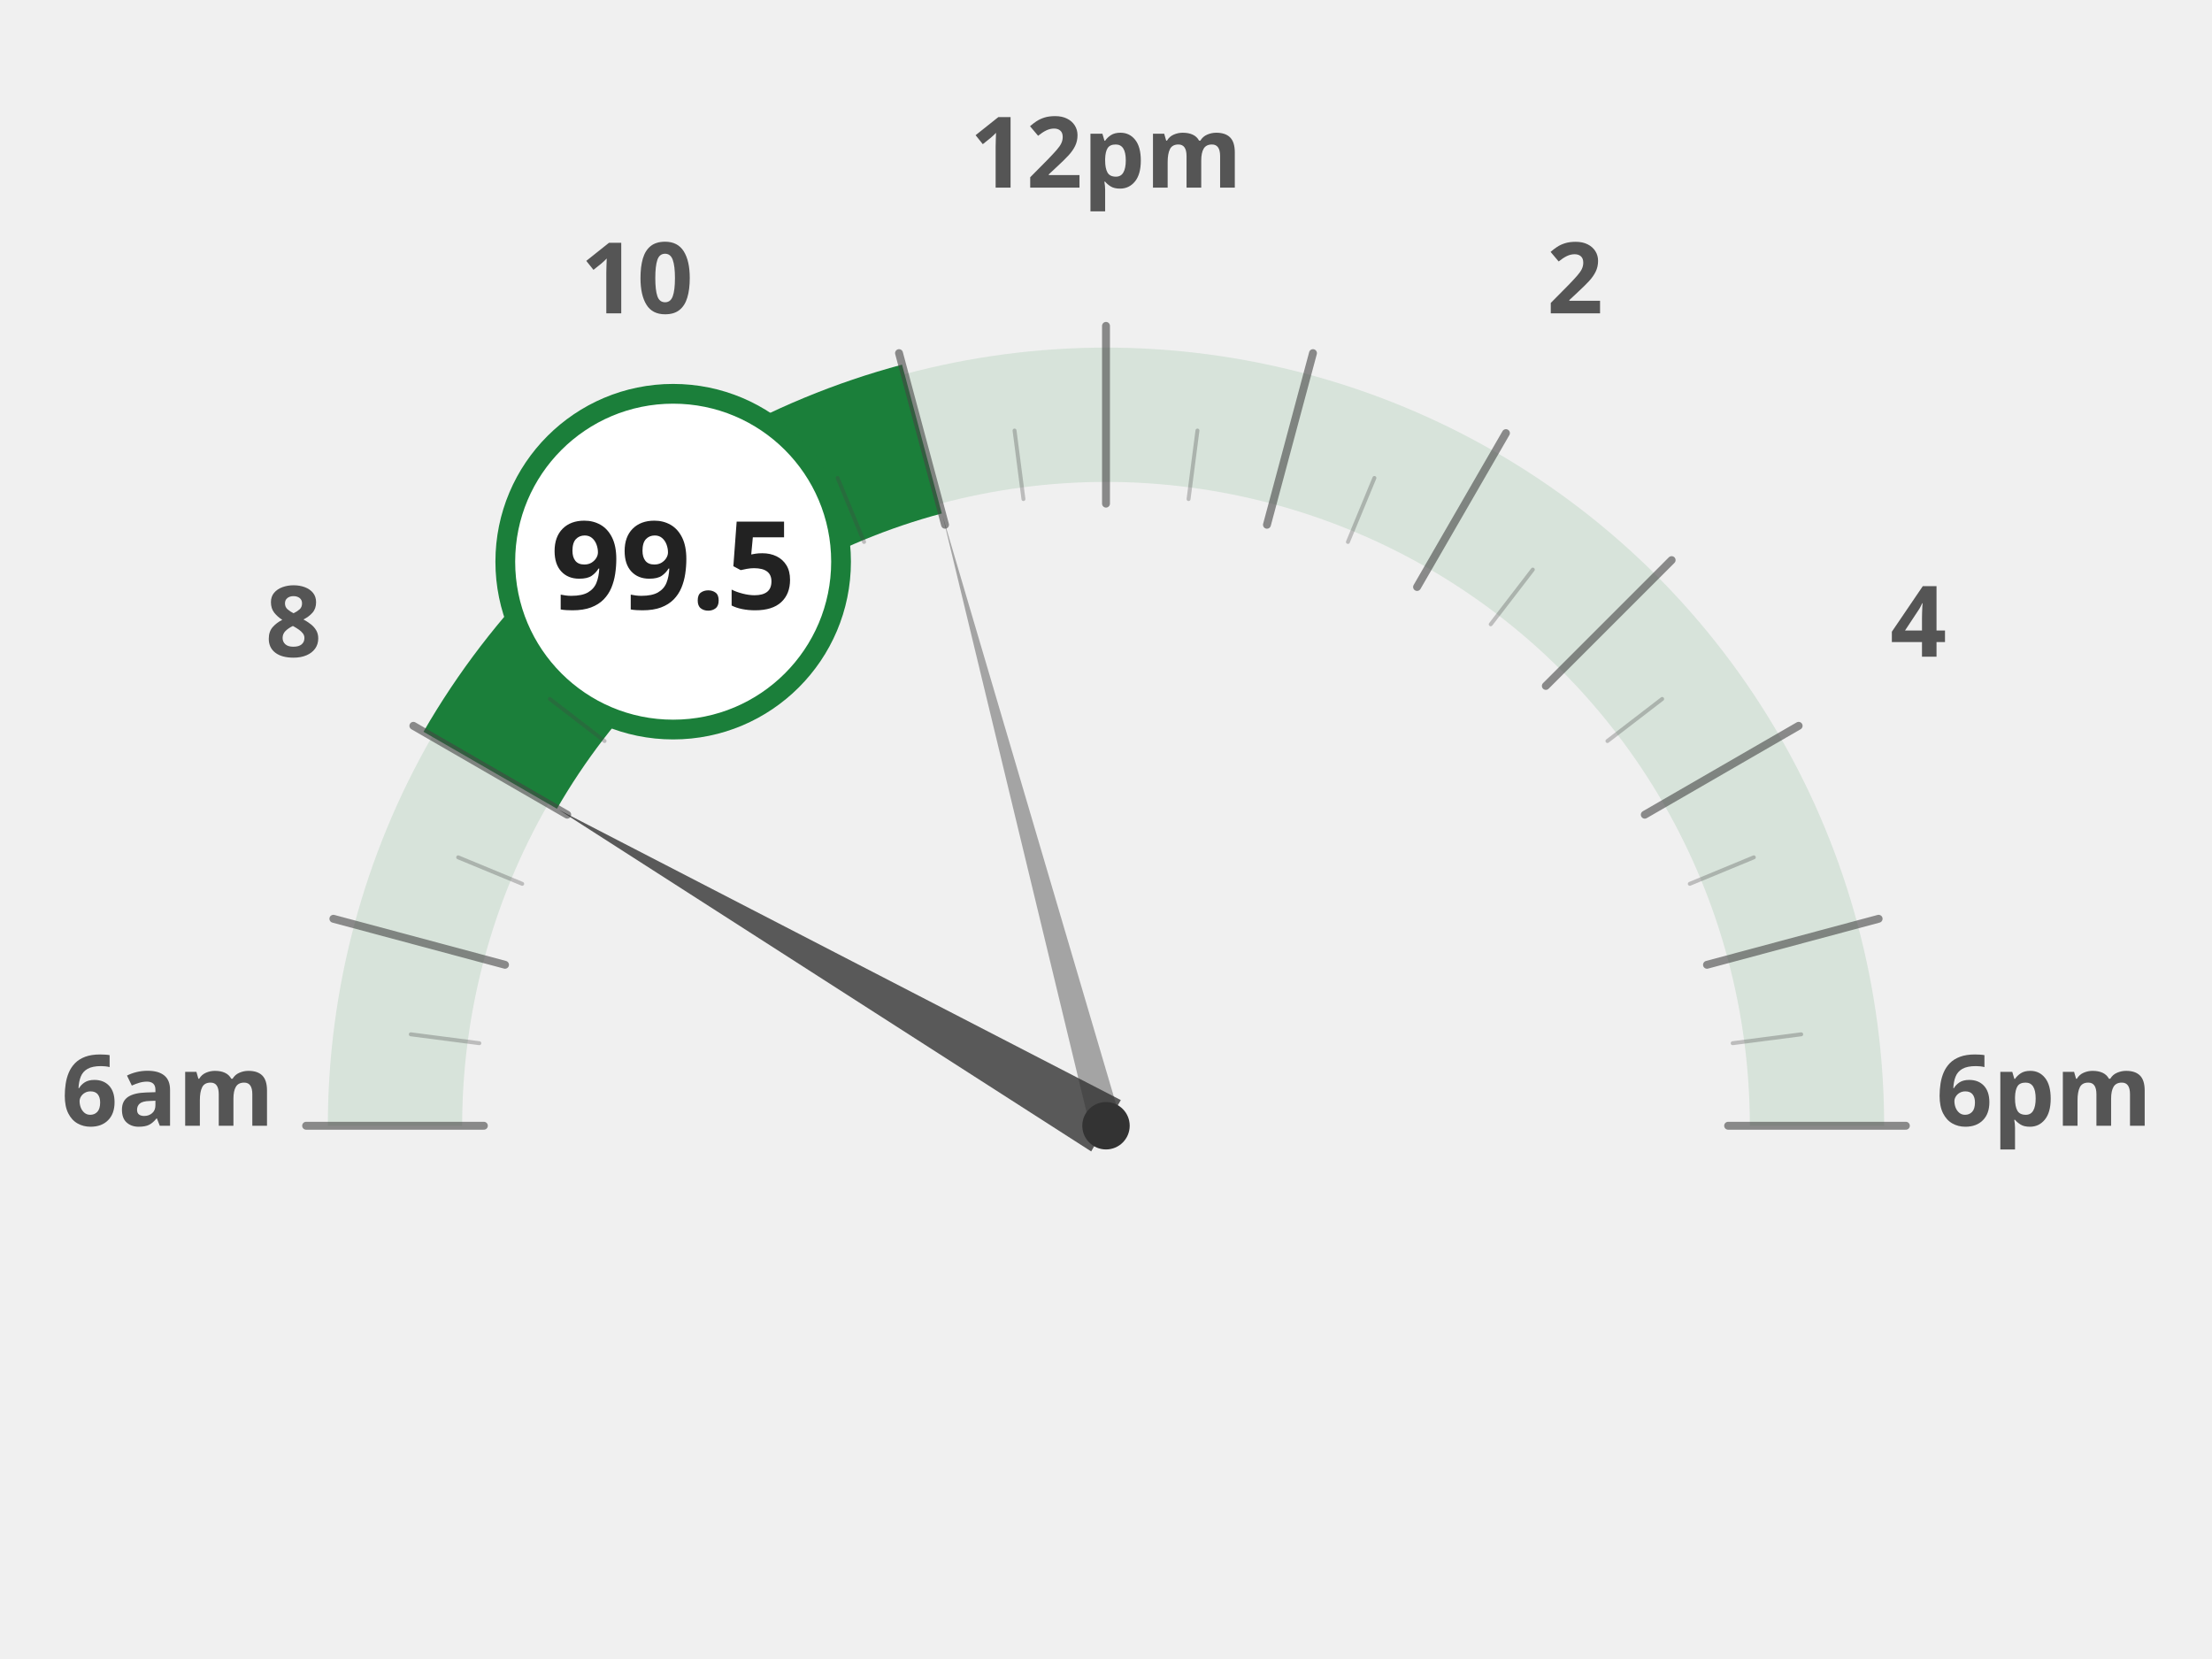
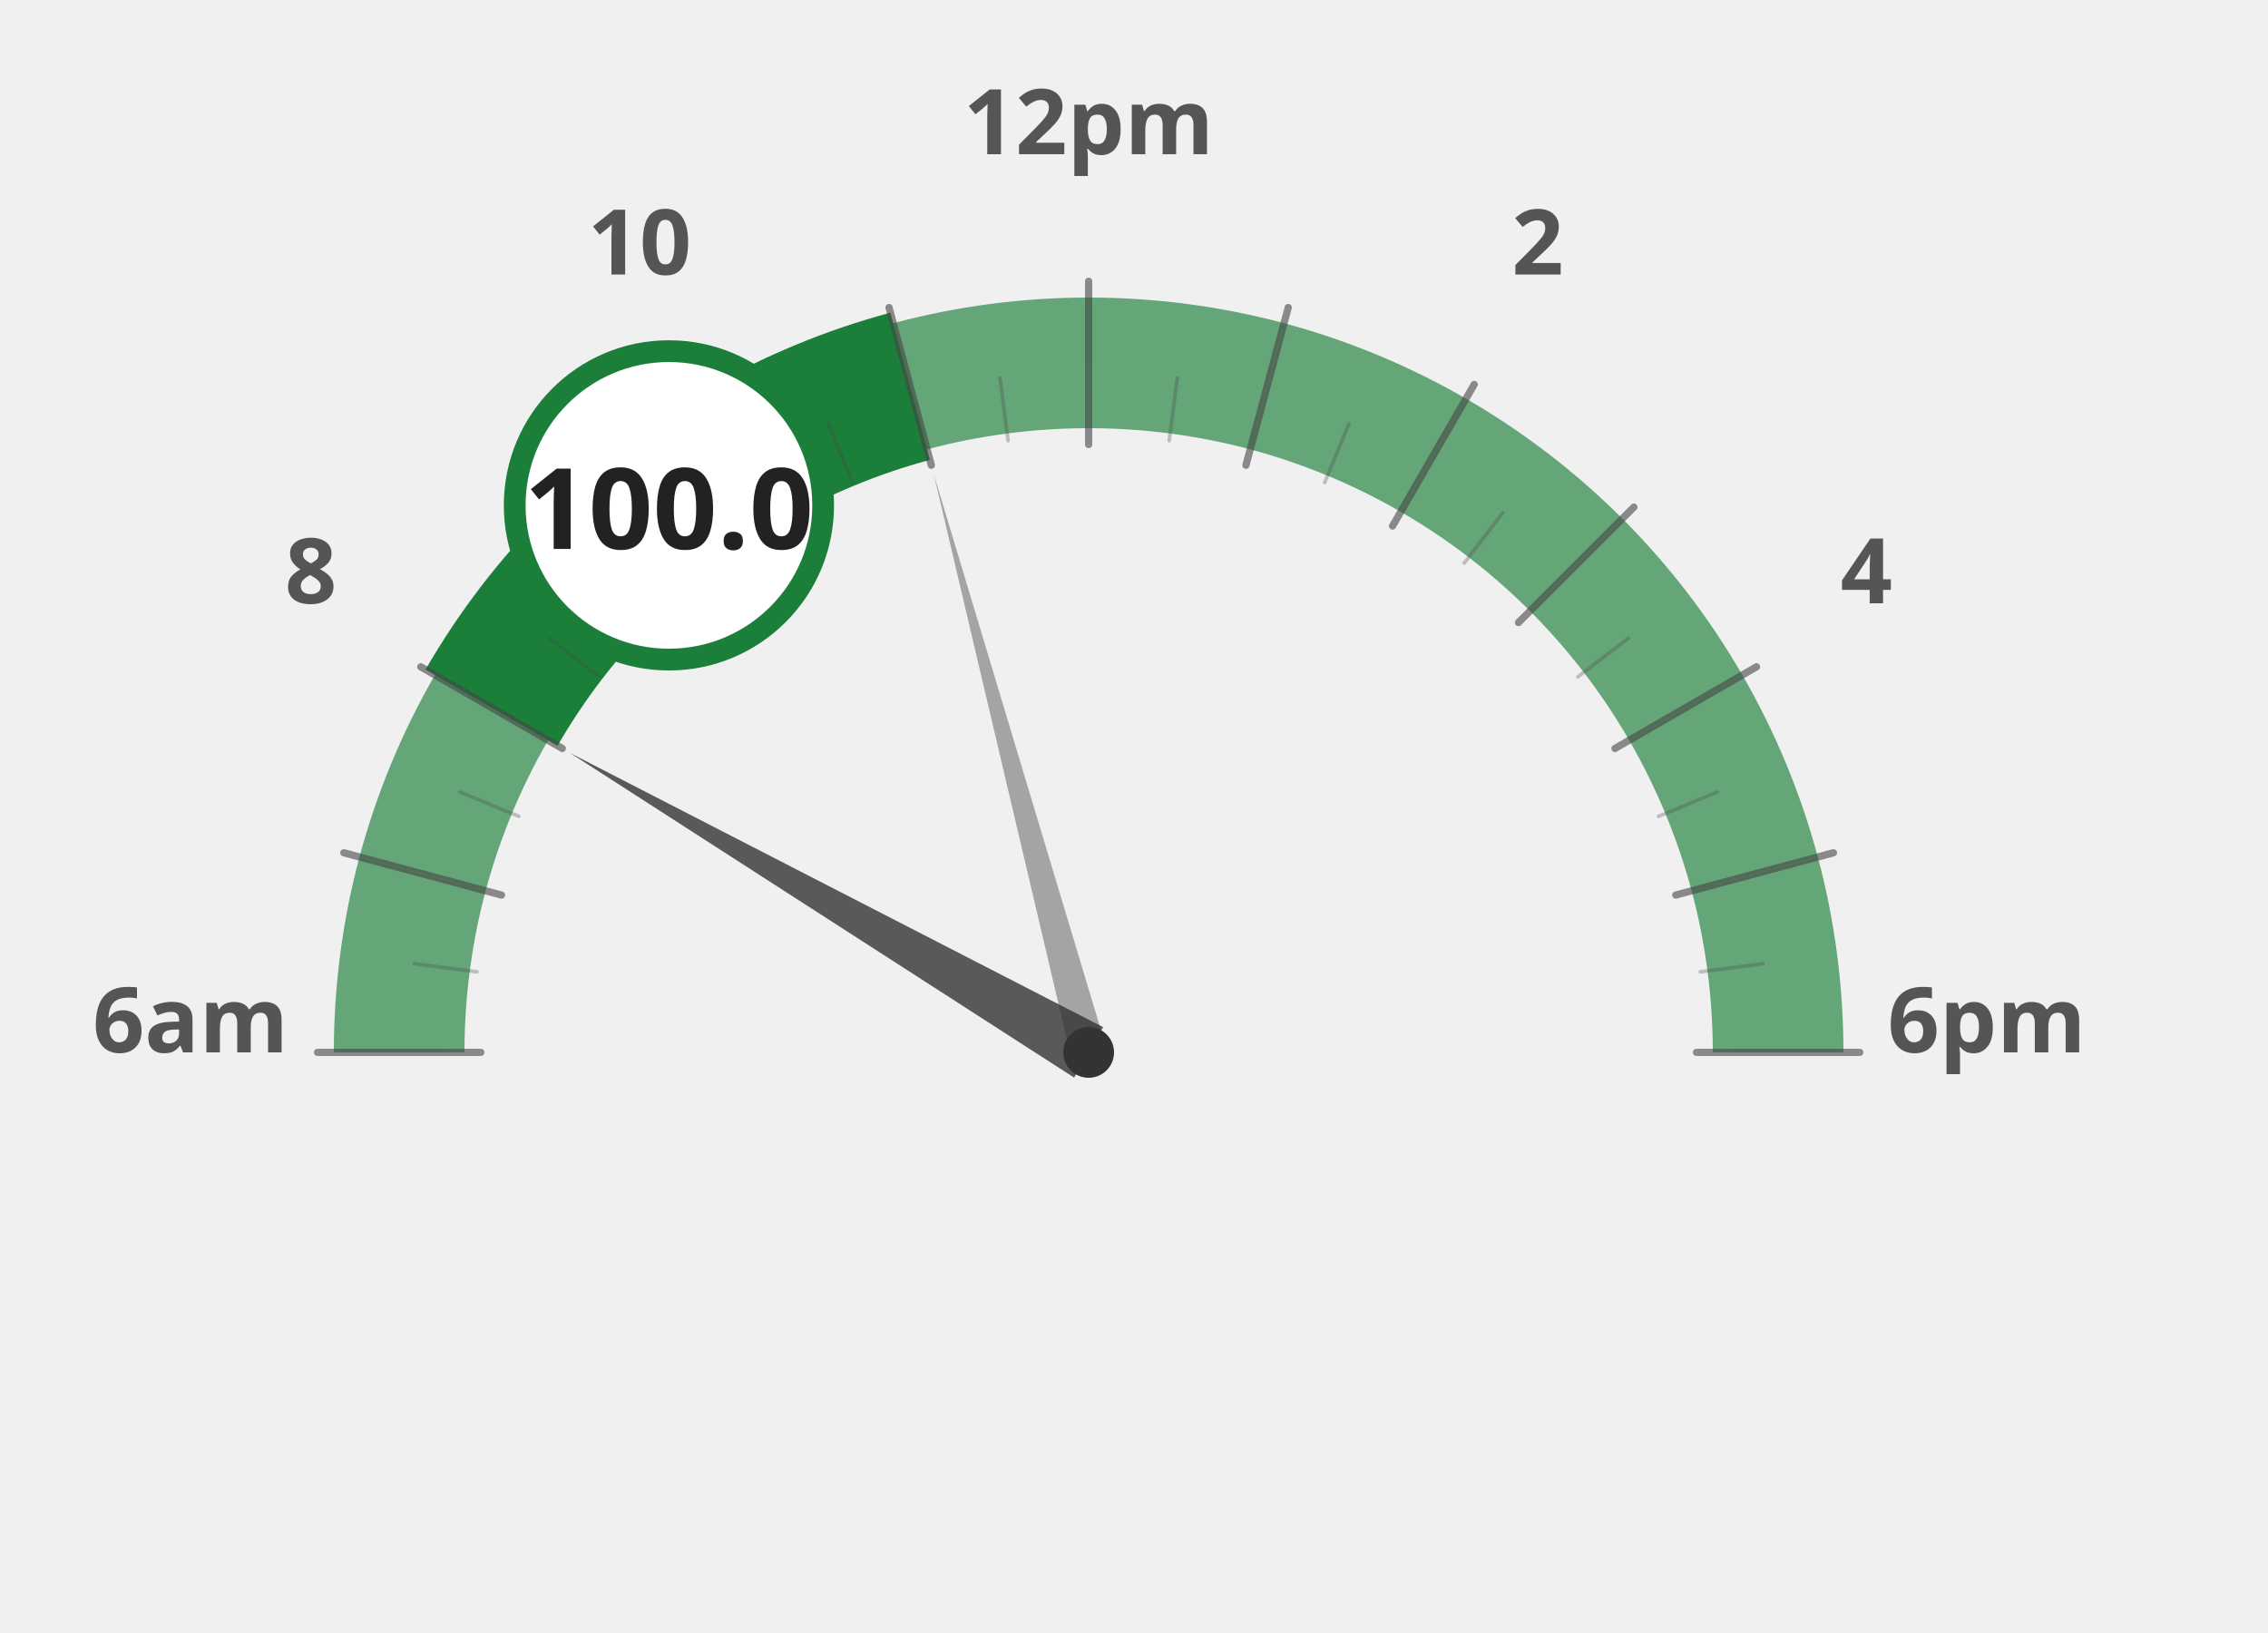
- <svg xmlns="http://www.w3.org/2000/svg" width="60mm" height="45mm" viewBox="0 0 1000 840">
-   <g transform="translate(0, 120)">
-     <path d="M 140.0 450.0 A 360 360 0 0 1 152.3 356.8" fill="none" stroke="#1b7f3a" stroke-width="68" stroke-opacity="0.12" />
-     <path d="M 152.3 356.8 A 360 360 0 0 1 188.2 270.0" fill="none" stroke="#1b7f3a" stroke-width="68" stroke-opacity="0.12" />
-     <path d="M 188.2 270.0 A 360 360 0 0 1 245.4 195.4" fill="none" stroke="#1b7f3a" stroke-width="68" stroke-opacity="0.12" />
-     <path d="M 245.4 195.4 A 360 360 0 0 1 320.0 138.2" fill="none" stroke="#1b7f3a" stroke-width="68" stroke-opacity="0.12" />
-     <path d="M 320.0 138.2 A 360 360 0 0 1 406.8 102.3" fill="none" stroke="#1b7f3a" stroke-width="68" stroke-opacity="0.12" />
-     <path d="M 406.8 102.3 A 360 360 0 0 1 500.0 90.0" fill="none" stroke="#1b7f3a" stroke-width="68" stroke-opacity="0.12" />
-     <path d="M 500.0 90.0 A 360 360 0 0 1 593.2 102.3" fill="none" stroke="#1b7f3a" stroke-width="68" stroke-opacity="0.12" />
-     <path d="M 593.2 102.3 A 360 360 0 0 1 680.0 138.2" fill="none" stroke="#1b7f3a" stroke-width="68" stroke-opacity="0.12" />
-     <path d="M 680.0 138.2 A 360 360 0 0 1 754.6 195.4" fill="none" stroke="#1b7f3a" stroke-width="68" stroke-opacity="0.12" />
-     <path d="M 754.6 195.4 A 360 360 0 0 1 811.8 270.0" fill="none" stroke="#1b7f3a" stroke-width="68" stroke-opacity="0.12" />
-     <path d="M 811.8 270.0 A 360 360 0 0 1 847.7 356.8" fill="none" stroke="#1b7f3a" stroke-width="68" stroke-opacity="0.12" />
-     <path d="M 847.7 356.8 A 360 360 0 0 1 860.0 450.0" fill="none" stroke="#1b7f3a" stroke-width="68" stroke-opacity="0.12" />
-     <text x="25.0" y="450" text-anchor="middle" font-family="Montserrat, sans-serif" font-size="50" font-weight="900" fill="#555">6am</text>
-     <text x="88.638" y="212.5" text-anchor="middle" font-family="Montserrat, sans-serif" font-size="50" font-weight="900" fill="#555">8</text>
-     <text x="262.5" y="38.638" text-anchor="middle" font-family="Montserrat, sans-serif" font-size="50" font-weight="900" fill="#555">10</text>
-     <text x="500" y="-25.0" text-anchor="middle" font-family="Montserrat, sans-serif" font-size="50" font-weight="900" fill="#555">12pm</text>
-     <text x="737.5" y="38.638" text-anchor="middle" font-family="Montserrat, sans-serif" font-size="50" font-weight="900" fill="#555">2</text>
-     <text x="911.362" y="212.5" text-anchor="middle" font-family="Montserrat, sans-serif" font-size="50" font-weight="900" fill="#555">4</text>
-     <text x="975.0" y="450.0" text-anchor="middle" font-family="Montserrat, sans-serif" font-size="50" font-weight="900" fill="#555">6pm</text>
-     <path d="M 188.2 270.0 A 360 360 0 0 1 245.4 195.4" fill="none" stroke="#1b7f3a" stroke-width="78" stroke-linecap="butt" />
-     <path d="M 245.4 195.4 A 360 360 0 0 1 320.0 138.2" fill="none" stroke="#1b7f3a" stroke-width="78" stroke-linecap="butt" />
-     <path d="M 320.0 138.2 A 360 360 0 0 1 406.8 102.3" fill="none" stroke="#1b7f3a" stroke-width="78" stroke-linecap="butt" />
-     <line x1="185.0" y1="450.0" x2="95.0" y2="450.0" stroke="#444" stroke-width="4" stroke-linecap="round" opacity="0.6" />
-     <line x1="182.7" y1="408.2" x2="148.0" y2="403.7" stroke="#444" stroke-width="2" stroke-linecap="round" opacity="0.3" />
-     <line x1="195.7" y1="368.5" x2="108.8" y2="345.2" stroke="#444" stroke-width="4" stroke-linecap="round" opacity="0.6" />
-     <line x1="204.4" y1="327.5" x2="172.0" y2="314.1" stroke="#444" stroke-width="2" stroke-linecap="round" opacity="0.3" />
-     <line x1="227.2" y1="292.5" x2="149.3" y2="247.5" stroke="#444" stroke-width="4" stroke-linecap="round" opacity="0.6" />
-     <line x1="246.1" y1="255.2" x2="218.4" y2="233.9" stroke="#444" stroke-width="2" stroke-linecap="round" opacity="0.3" />
-     <line x1="277.3" y1="227.3" x2="213.6" y2="163.6" stroke="#444" stroke-width="4" stroke-linecap="round" opacity="0.6" />
-     <line x1="305.2" y1="196.1" x2="283.9" y2="168.4" stroke="#444" stroke-width="2" stroke-linecap="round" opacity="0.3" />
-     <line x1="342.5" y1="177.2" x2="297.5" y2="99.3" stroke="#444" stroke-width="4" stroke-linecap="round" opacity="0.6" />
-     <line x1="377.5" y1="154.4" x2="364.1" y2="122.0" stroke="#444" stroke-width="2" stroke-linecap="round" opacity="0.3" />
-     <line x1="418.5" y1="145.7" x2="395.2" y2="58.8" stroke="#444" stroke-width="4" stroke-linecap="round" opacity="0.6" />
-     <line x1="458.2" y1="132.7" x2="453.7" y2="98.0" stroke="#444" stroke-width="2" stroke-linecap="round" opacity="0.3" />
-     <line x1="500.0" y1="135.0" x2="500.0" y2="45.0" stroke="#444" stroke-width="4" stroke-linecap="round" opacity="0.6" />
-     <line x1="541.8" y1="132.7" x2="546.3" y2="98.0" stroke="#444" stroke-width="2" stroke-linecap="round" opacity="0.3" />
-     <line x1="581.5" y1="145.7" x2="604.8" y2="58.8" stroke="#444" stroke-width="4" stroke-linecap="round" opacity="0.6" />
-     <line x1="622.5" y1="154.4" x2="635.9" y2="122.0" stroke="#444" stroke-width="2" stroke-linecap="round" opacity="0.3" />
-     <line x1="657.5" y1="177.2" x2="702.5" y2="99.3" stroke="#444" stroke-width="4" stroke-linecap="round" opacity="0.6" />
-     <line x1="694.8" y1="196.1" x2="716.1" y2="168.4" stroke="#444" stroke-width="2" stroke-linecap="round" opacity="0.3" />
-     <line x1="722.7" y1="227.3" x2="786.4" y2="163.6" stroke="#444" stroke-width="4" stroke-linecap="round" opacity="0.6" />
-     <line x1="753.9" y1="255.2" x2="781.6" y2="233.9" stroke="#444" stroke-width="2" stroke-linecap="round" opacity="0.3" />
-     <line x1="772.8" y1="292.5" x2="850.7" y2="247.5" stroke="#444" stroke-width="4" stroke-linecap="round" opacity="0.6" />
-     <line x1="795.6" y1="327.5" x2="828.0" y2="314.1" stroke="#444" stroke-width="2" stroke-linecap="round" opacity="0.3" />
-     <line x1="804.3" y1="368.5" x2="891.2" y2="345.2" stroke="#444" stroke-width="4" stroke-linecap="round" opacity="0.6" />
-     <line x1="817.3" y1="408.2" x2="852.0" y2="403.7" stroke="#444" stroke-width="2" stroke-linecap="round" opacity="0.3" />
-     <line x1="815.0" y1="450.0" x2="905.0" y2="450.0" stroke="#444" stroke-width="4" stroke-linecap="round" opacity="0.6" />
-     <polygon points="222.9,290.0 492.5,463.0 507.5,437.0" fill="#333" opacity="0.8" />
-     <polygon points="417.2,140.9 492.3,452.1 507.7,447.9" fill="#333" opacity="0.4" />
-     <circle cx="500" cy="450" r="12" fill="#333" />
-     <circle cx="280.846" cy="164.393" r="85" fill="white" stroke="#1b7f3a" stroke-width="10" />
-     <text x="280.846" y="188.393" text-anchor="middle" font-family="Montserrat, sans-serif" font-size="62" font-weight="800" fill="#222">99.5</text>
+ <svg xmlns="http://www.w3.org/2000/svg" width="100%" height="100%" viewBox="0 0 1250 900">
+   <g transform="translate(100, 100)">
+     <path d="M 120.0 480.0 A 380 380 0 0 1 132.9 381.6" fill="none" stroke="#1b7f3a" stroke-width="72" stroke-opacity="0.65" />
+     <path d="M 132.9 381.6 A 380 380 0 0 1 170.9 290.0" fill="none" stroke="#1b7f3a" stroke-width="72" stroke-opacity="0.65" />
+     <path d="M 170.9 290.0 A 380 380 0 0 1 231.3 211.3" fill="none" stroke="#1b7f3a" stroke-width="72" stroke-opacity="1.0" />
+     <path d="M 231.3 211.3 A 380 380 0 0 1 310.0 150.9" fill="none" stroke="#1b7f3a" stroke-width="72" stroke-opacity="1.0" />
+     <path d="M 310.0 150.9 A 380 380 0 0 1 401.6 112.9" fill="none" stroke="#1b7f3a" stroke-width="72" stroke-opacity="1.0" />
+     <path d="M 401.6 112.9 A 380 380 0 0 1 500.0 100.0" fill="none" stroke="#1b7f3a" stroke-width="72" stroke-opacity="0.65" />
+     <path d="M 500.0 100.0 A 380 380 0 0 1 598.4 112.9" fill="none" stroke="#1b7f3a" stroke-width="72" stroke-opacity="0.65" />
+     <path d="M 598.4 112.9 A 380 380 0 0 1 690.0 150.9" fill="none" stroke="#1b7f3a" stroke-width="72" stroke-opacity="0.65" />
+     <path d="M 690.0 150.9 A 380 380 0 0 1 768.7 211.3" fill="none" stroke="#1b7f3a" stroke-width="72" stroke-opacity="0.65" />
+     <path d="M 768.7 211.3 A 380 380 0 0 1 829.1 290.0" fill="none" stroke="#1b7f3a" stroke-width="72" stroke-opacity="0.65" />
+     <path d="M 829.1 290.0 A 380 380 0 0 1 867.1 381.6" fill="none" stroke="#1b7f3a" stroke-width="72" stroke-opacity="0.65" />
+     <path d="M 867.1 381.6 A 380 380 0 0 1 880.0 480.0" fill="none" stroke="#1b7f3a" stroke-width="72" stroke-opacity="0.65" />
+     <text x="5.0" y="480" text-anchor="middle" font-family="Montserrat, sans-serif" font-size="50" font-weight="900" fill="#555">6am</text>
+     <text x="71.317" y="232.5" text-anchor="middle" font-family="Montserrat, sans-serif" font-size="50" font-weight="900" fill="#555">8</text>
+     <text x="252.5" y="51.317" text-anchor="middle" font-family="Montserrat, sans-serif" font-size="50" font-weight="900" fill="#555">10</text>
+     <text x="500" y="-15.0" text-anchor="middle" font-family="Montserrat, sans-serif" font-size="50" font-weight="900" fill="#555">12pm</text>
+     <text x="747.5" y="51.317" text-anchor="middle" font-family="Montserrat, sans-serif" font-size="50" font-weight="900" fill="#555">2</text>
+     <text x="928.683" y="232.5" text-anchor="middle" font-family="Montserrat, sans-serif" font-size="50" font-weight="900" fill="#555">4</text>
+     <text x="995.0" y="480.0" text-anchor="middle" font-family="Montserrat, sans-serif" font-size="50" font-weight="900" fill="#555">6pm</text>
+     <path d="M 170.9 290.0 A 380 380 0 0 1 231.3 211.3" fill="none" stroke="#1b7f3a" stroke-width="84" stroke-linecap="butt" />
+     <path d="M 231.3 211.3 A 380 380 0 0 1 310.0 150.9" fill="none" stroke="#1b7f3a" stroke-width="84" stroke-linecap="butt" />
+     <path d="M 310.0 150.9 A 380 380 0 0 1 401.6 112.9" fill="none" stroke="#1b7f3a" stroke-width="84" stroke-linecap="butt" />
+     <line x1="165.0" y1="480.0" x2="75.0" y2="480.0" stroke="#444" stroke-width="4" stroke-linecap="round" opacity="0.6" />
+     <line x1="162.9" y1="435.6" x2="128.2" y2="431.1" stroke="#444" stroke-width="2" stroke-linecap="round" opacity="0.3" />
+     <line x1="176.4" y1="393.3" x2="89.5" y2="370.0" stroke="#444" stroke-width="4" stroke-linecap="round" opacity="0.6" />
+     <line x1="185.9" y1="349.9" x2="153.5" y2="336.5" stroke="#444" stroke-width="2" stroke-linecap="round" opacity="0.3" />
+     <line x1="209.9" y1="312.5" x2="131.9" y2="267.5" stroke="#444" stroke-width="4" stroke-linecap="round" opacity="0.6" />
+     <line x1="230.3" y1="273.0" x2="202.5" y2="251.7" stroke="#444" stroke-width="2" stroke-linecap="round" opacity="0.3" />
+     <line x1="263.1" y1="243.1" x2="199.5" y2="179.5" stroke="#444" stroke-width="4" stroke-linecap="round" opacity="0.6" />
+     <line x1="293.0" y1="210.3" x2="271.7" y2="182.5" stroke="#444" stroke-width="2" stroke-linecap="round" opacity="0.3" />
+     <line x1="332.5" y1="189.9" x2="287.5" y2="111.9" stroke="#444" stroke-width="4" stroke-linecap="round" opacity="0.6" />
+     <line x1="369.9" y1="165.9" x2="356.5" y2="133.5" stroke="#444" stroke-width="2" stroke-linecap="round" opacity="0.3" />
+     <line x1="413.3" y1="156.4" x2="390.0" y2="69.5" stroke="#444" stroke-width="4" stroke-linecap="round" opacity="0.6" />
+     <line x1="455.6" y1="142.9" x2="451.1" y2="108.2" stroke="#444" stroke-width="2" stroke-linecap="round" opacity="0.3" />
+     <line x1="500.0" y1="145.0" x2="500.0" y2="55.0" stroke="#444" stroke-width="4" stroke-linecap="round" opacity="0.6" />
+     <line x1="544.4" y1="142.9" x2="548.9" y2="108.2" stroke="#444" stroke-width="2" stroke-linecap="round" opacity="0.3" />
+     <line x1="586.7" y1="156.4" x2="610.0" y2="69.5" stroke="#444" stroke-width="4" stroke-linecap="round" opacity="0.6" />
+     <line x1="630.1" y1="165.9" x2="643.5" y2="133.5" stroke="#444" stroke-width="2" stroke-linecap="round" opacity="0.3" />
+     <line x1="667.5" y1="189.9" x2="712.5" y2="111.9" stroke="#444" stroke-width="4" stroke-linecap="round" opacity="0.6" />
+     <line x1="707.0" y1="210.3" x2="728.3" y2="182.5" stroke="#444" stroke-width="2" stroke-linecap="round" opacity="0.3" />
+     <line x1="736.9" y1="243.1" x2="800.5" y2="179.5" stroke="#444" stroke-width="4" stroke-linecap="round" opacity="0.6" />
+     <line x1="769.7" y1="273.0" x2="797.5" y2="251.7" stroke="#444" stroke-width="2" stroke-linecap="round" opacity="0.3" />
+     <line x1="790.1" y1="312.5" x2="868.1" y2="267.5" stroke="#444" stroke-width="4" stroke-linecap="round" opacity="0.6" />
+     <line x1="814.1" y1="349.9" x2="846.5" y2="336.5" stroke="#444" stroke-width="2" stroke-linecap="round" opacity="0.3" />
+     <line x1="823.6" y1="393.3" x2="910.5" y2="370.0" stroke="#444" stroke-width="4" stroke-linecap="round" opacity="0.6" />
+     <line x1="837.1" y1="435.6" x2="871.8" y2="431.1" stroke="#444" stroke-width="2" stroke-linecap="round" opacity="0.3" />
+     <line x1="835.0" y1="480.0" x2="925.0" y2="480.0" stroke="#444" stroke-width="4" stroke-linecap="round" opacity="0.6" />
+     <polygon points="214.2,315.0 492.0,493.9 508.0,466.1" fill="#333" opacity="0.8" />
+     <polygon points="414.6,161.2 490.3,482.6 509.7,477.4" fill="#333" opacity="0.4" />
+     <circle cx="500" cy="480" r="14" fill="#333" />
+     <circle cx="268.671" cy="178.526" r="85" fill="white" stroke="#1b7f3a" stroke-width="12" />
+     <text x="268.671" y="202.526" text-anchor="middle" font-family="Montserrat, sans-serif" font-size="62" font-weight="800" fill="#222">100.0</text>
  </g>
</svg>
